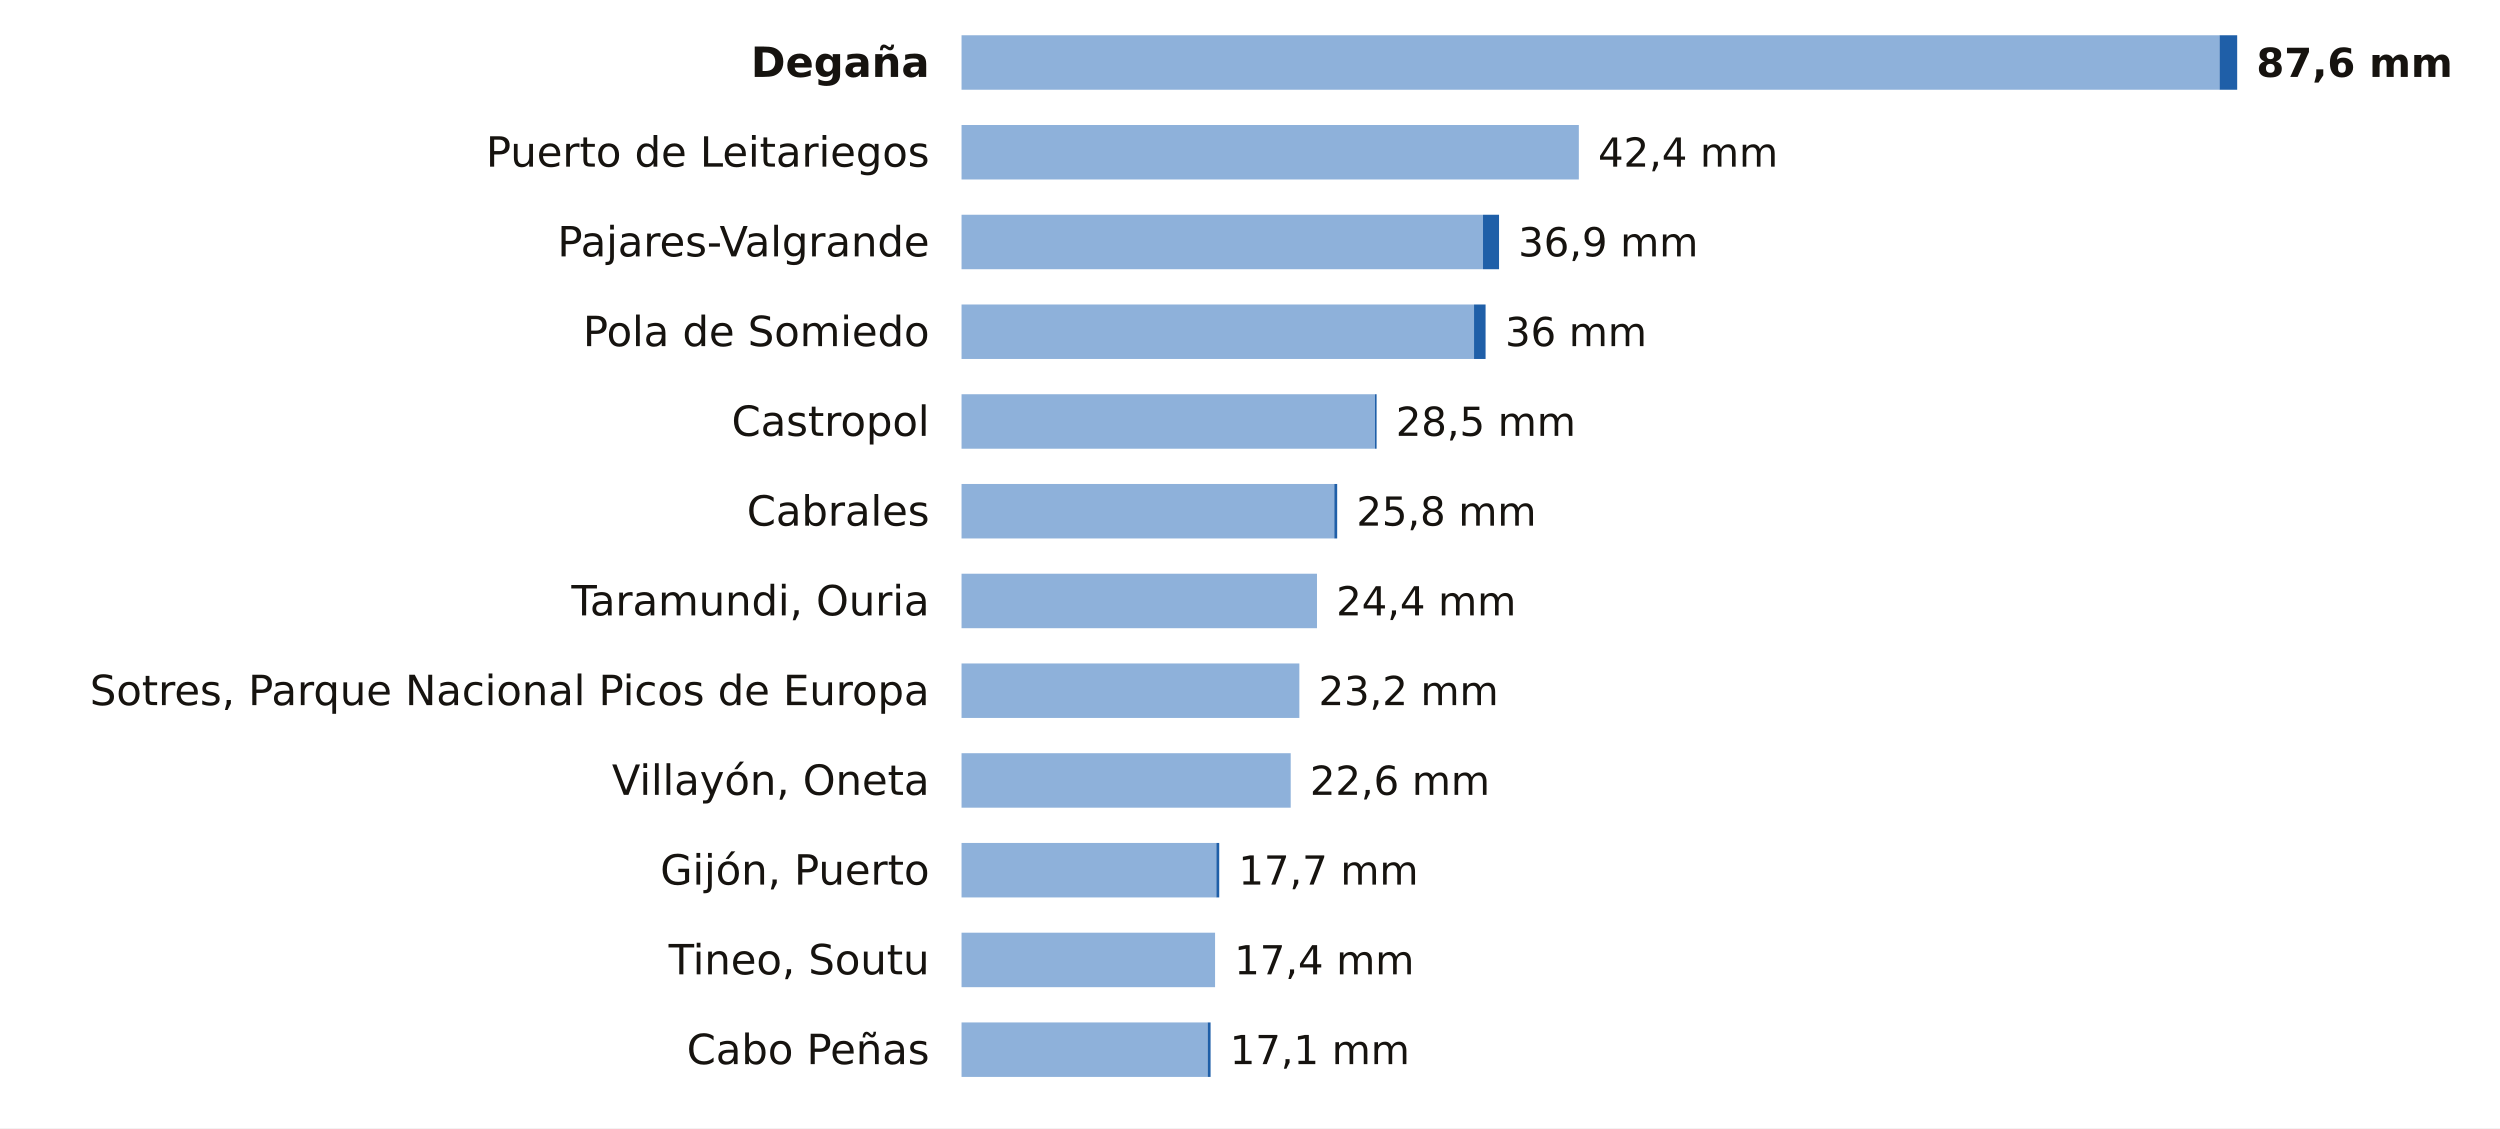
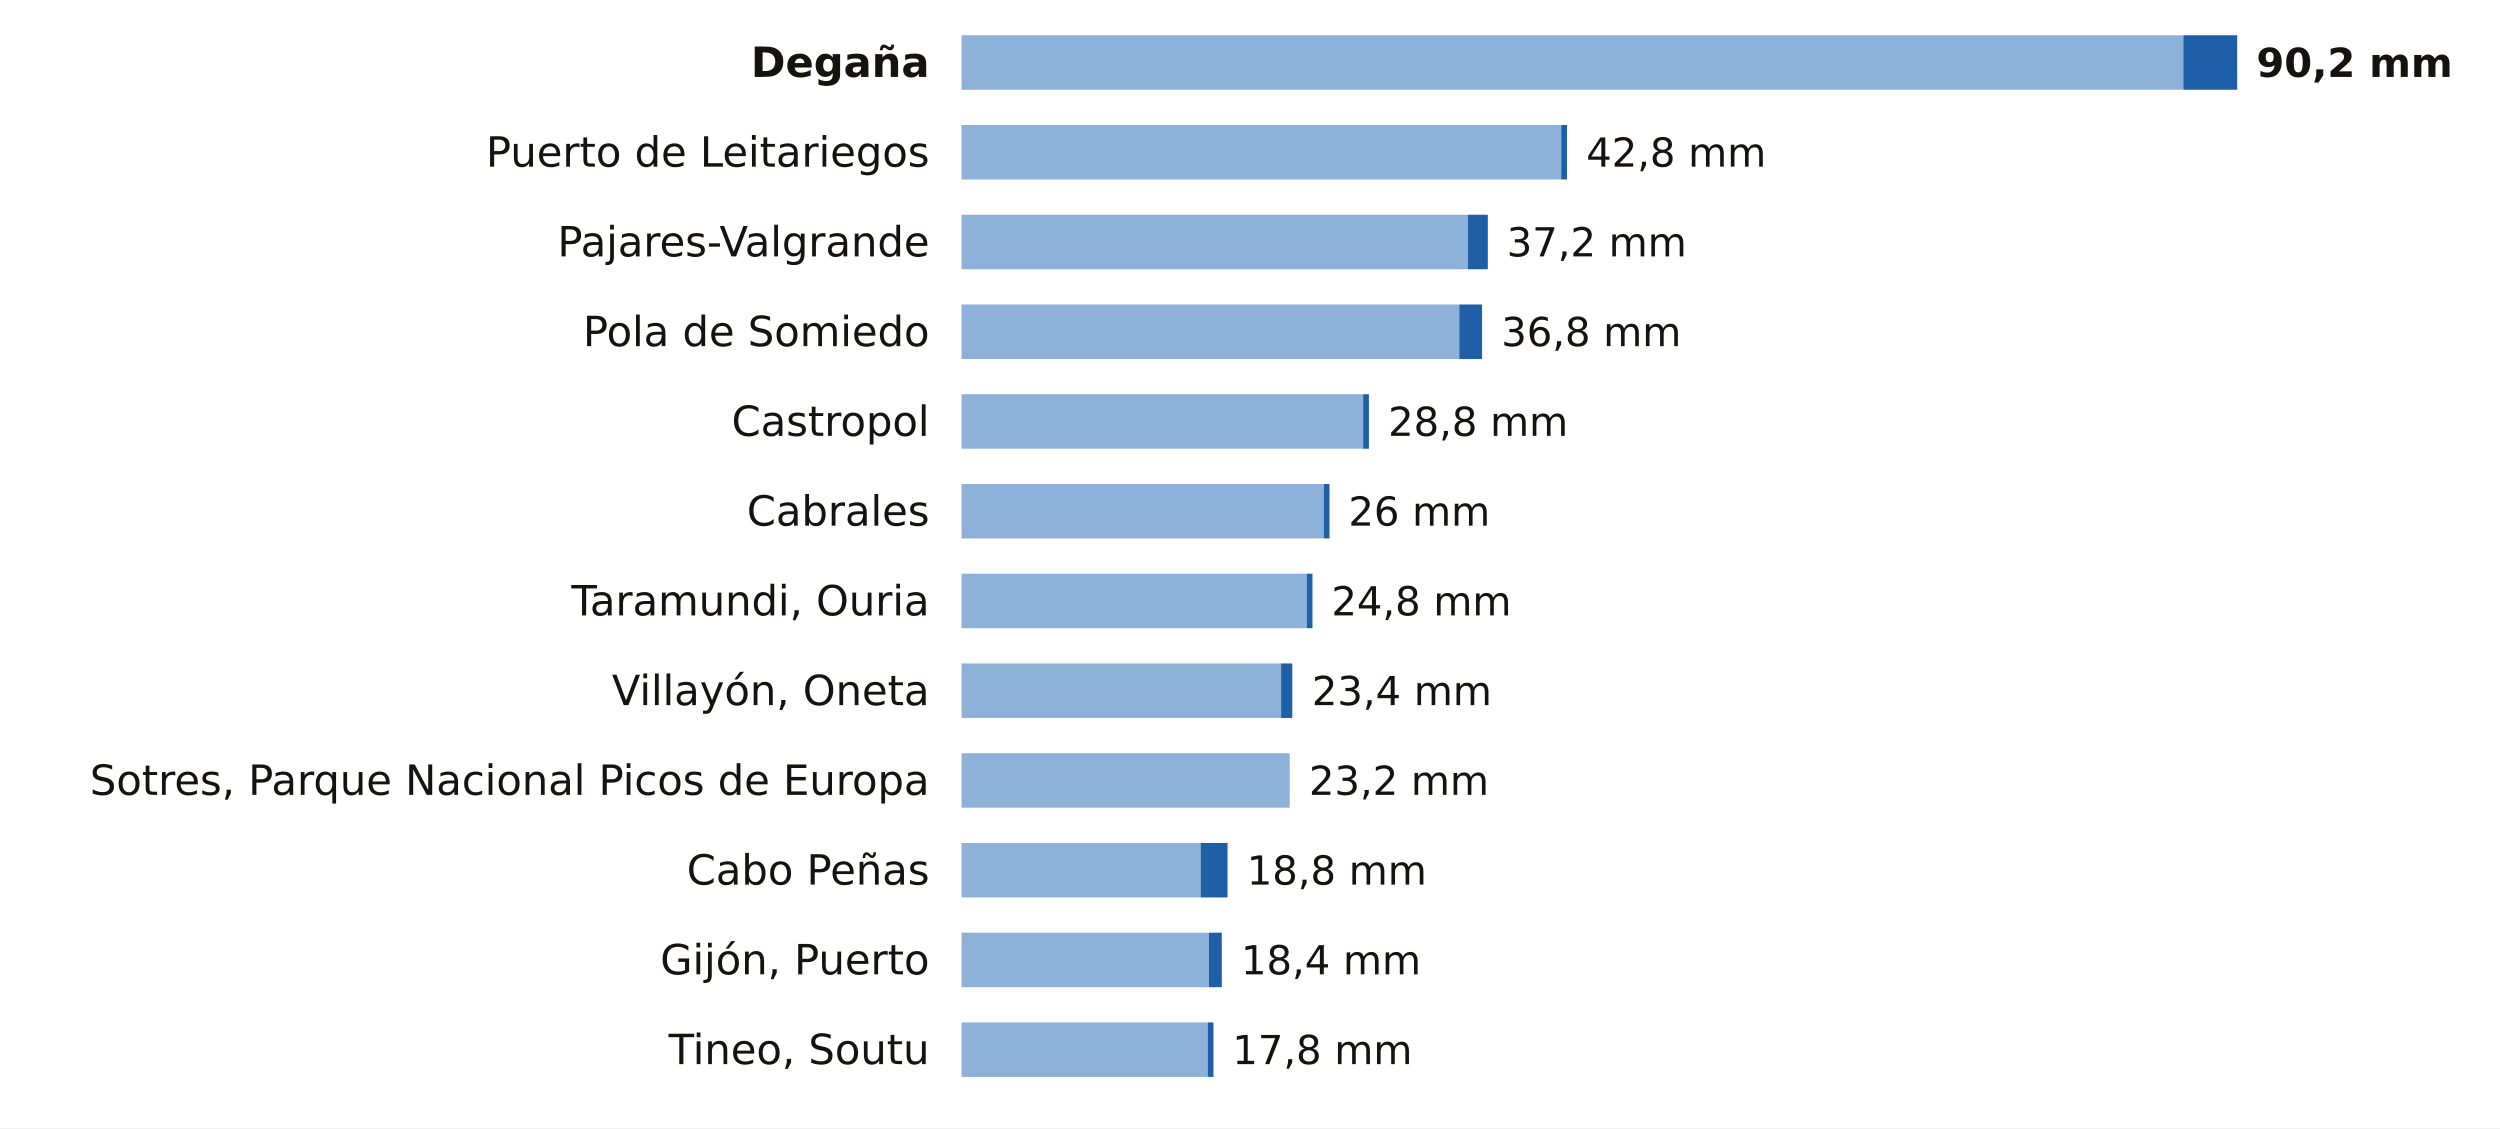
<svg xmlns="http://www.w3.org/2000/svg" viewBox="0 0 780 352" width="780" height="352" role="img" aria-label="La lluvia de los últimos 7 días en las estaciones de AEMET de Asturias">
  <rect width="780" height="352" fill="#FFFFFF" />
  <text x="290.0" y="24.0" font-size="13" fill="#16130F" text-anchor="end" font-weight="600" font-family="Public Sans, DejaVu Sans, Arial, sans-serif">Degaña</text>
-   <rect x="300" y="11" width="392.5" height="17" fill="#8EB1DA" />
-   <rect x="692.5" y="11" width="5.5" height="17" fill="#1F5FA8" />
-   <text x="704.0" y="24.0" font-size="12.5" fill="#16130F" text-anchor="start" font-weight="700" font-family="Public Sans, DejaVu Sans, Arial, sans-serif">87,6 mm</text>
+   <rect x="300" y="11" width="381.2" height="17" fill="#8EB1DA" />
+   <rect x="681.2" y="11" width="16.8" height="17" fill="#1F5FA8" />
+   <text x="704.0" y="24.0" font-size="12.5" fill="#16130F" text-anchor="start" font-weight="700" font-family="Public Sans, DejaVu Sans, Arial, sans-serif">90,2 mm</text>
  <text x="290.0" y="52.0" font-size="13" fill="#16130F" text-anchor="end" font-weight="400" font-family="Public Sans, DejaVu Sans, Arial, sans-serif">Puerto de Leitariegos</text>
-   <rect x="300" y="39" width="192.6" height="17" fill="#8EB1DA" />
-   <text x="498.6" y="52.0" font-size="12.5" fill="#16130F" text-anchor="start" font-weight="500" font-family="Public Sans, DejaVu Sans, Arial, sans-serif">42,4 mm</text>
+   <rect x="300" y="39" width="187.1" height="17" fill="#8EB1DA" />
+   <rect x="487.1" y="39" width="1.8" height="17" fill="#1F5FA8" />
+   <text x="494.9" y="52.0" font-size="12.5" fill="#16130F" text-anchor="start" font-weight="500" font-family="Public Sans, DejaVu Sans, Arial, sans-serif">42,8 mm</text>
  <text x="290.0" y="80.0" font-size="13" fill="#16130F" text-anchor="end" font-weight="400" font-family="Public Sans, DejaVu Sans, Arial, sans-serif">Pajares-Valgrande</text>
-   <rect x="300" y="67" width="162.7" height="17" fill="#8EB1DA" />
-   <rect x="462.7" y="67" width="5.0" height="17" fill="#1F5FA8" />
-   <text x="473.7" y="80.0" font-size="12.5" fill="#16130F" text-anchor="start" font-weight="500" font-family="Public Sans, DejaVu Sans, Arial, sans-serif">36,9 mm</text>
+   <rect x="300" y="67" width="158.0" height="17" fill="#8EB1DA" />
+   <rect x="458.0" y="67" width="6.2" height="17" fill="#1F5FA8" />
+   <text x="470.1" y="80.0" font-size="12.5" fill="#16130F" text-anchor="start" font-weight="500" font-family="Public Sans, DejaVu Sans, Arial, sans-serif">37,2 mm</text>
  <text x="290.0" y="108.0" font-size="13" fill="#16130F" text-anchor="end" font-weight="400" font-family="Public Sans, DejaVu Sans, Arial, sans-serif">Pola de Somiedo</text>
-   <rect x="300" y="95" width="159.9" height="17" fill="#8EB1DA" />
-   <rect x="459.9" y="95" width="3.6" height="17" fill="#1F5FA8" />
-   <text x="469.6" y="108.0" font-size="12.5" fill="#16130F" text-anchor="start" font-weight="500" font-family="Public Sans, DejaVu Sans, Arial, sans-serif">36 mm</text>
+   <rect x="300" y="95" width="155.3" height="17" fill="#8EB1DA" />
+   <rect x="455.3" y="95" width="7.1" height="17" fill="#1F5FA8" />
+   <text x="468.4" y="108.0" font-size="12.5" fill="#16130F" text-anchor="start" font-weight="500" font-family="Public Sans, DejaVu Sans, Arial, sans-serif">36,8 mm</text>
  <text x="290.0" y="136.0" font-size="13" fill="#16130F" text-anchor="end" font-weight="400" font-family="Public Sans, DejaVu Sans, Arial, sans-serif">Castropol</text>
-   <rect x="300" y="123" width="129.0" height="17" fill="#8EB1DA" />
-   <rect x="429.0" y="123" width="0.5" height="17" fill="#1F5FA8" />
-   <text x="435.5" y="136.0" font-size="12.5" fill="#16130F" text-anchor="start" font-weight="500" font-family="Public Sans, DejaVu Sans, Arial, sans-serif">28,5 mm</text>
+   <rect x="300" y="123" width="125.3" height="17" fill="#8EB1DA" />
+   <rect x="425.3" y="123" width="1.8" height="17" fill="#1F5FA8" />
+   <text x="433.1" y="136.0" font-size="12.5" fill="#16130F" text-anchor="start" font-weight="500" font-family="Public Sans, DejaVu Sans, Arial, sans-serif">28,8 mm</text>
  <text x="290.0" y="164.0" font-size="13" fill="#16130F" text-anchor="end" font-weight="400" font-family="Public Sans, DejaVu Sans, Arial, sans-serif">Cabrales</text>
-   <rect x="300" y="151" width="116.3" height="17" fill="#8EB1DA" />
-   <rect x="416.3" y="151" width="0.9" height="17" fill="#1F5FA8" />
-   <text x="423.2" y="164.0" font-size="12.5" fill="#16130F" text-anchor="start" font-weight="500" font-family="Public Sans, DejaVu Sans, Arial, sans-serif">25,8 mm</text>
+   <rect x="300" y="151" width="113.0" height="17" fill="#8EB1DA" />
+   <rect x="413.0" y="151" width="1.8" height="17" fill="#1F5FA8" />
+   <text x="420.7" y="164.0" font-size="12.5" fill="#16130F" text-anchor="start" font-weight="500" font-family="Public Sans, DejaVu Sans, Arial, sans-serif">26 mm</text>
  <text x="290.0" y="192.0" font-size="13" fill="#16130F" text-anchor="end" font-weight="400" font-family="Public Sans, DejaVu Sans, Arial, sans-serif">Taramundi, Ouria</text>
-   <rect x="300" y="179" width="110.9" height="17" fill="#8EB1DA" />
-   <text x="416.9" y="192.0" font-size="12.5" fill="#16130F" text-anchor="start" font-weight="500" font-family="Public Sans, DejaVu Sans, Arial, sans-serif">24,4 mm</text>
-   <text x="290.0" y="220.0" font-size="13" fill="#16130F" text-anchor="end" font-weight="400" font-family="Public Sans, DejaVu Sans, Arial, sans-serif">Sotres, Parque Nacional Picos de Europa</text>
-   <rect x="300" y="207" width="105.4" height="17" fill="#8EB1DA" />
-   <text x="411.4" y="220.0" font-size="12.5" fill="#16130F" text-anchor="start" font-weight="500" font-family="Public Sans, DejaVu Sans, Arial, sans-serif">23,2 mm</text>
-   <text x="290.0" y="248.0" font-size="13" fill="#16130F" text-anchor="end" font-weight="400" font-family="Public Sans, DejaVu Sans, Arial, sans-serif">Villayón, Oneta</text>
-   <rect x="300" y="235" width="102.7" height="17" fill="#8EB1DA" />
-   <text x="408.7" y="248.0" font-size="12.5" fill="#16130F" text-anchor="start" font-weight="500" font-family="Public Sans, DejaVu Sans, Arial, sans-serif">22,6 mm</text>
-   <text x="290.0" y="276.0" font-size="13" fill="#16130F" text-anchor="end" font-weight="400" font-family="Public Sans, DejaVu Sans, Arial, sans-serif">Gijón, Puerto</text>
-   <rect x="300" y="263" width="79.5" height="17" fill="#8EB1DA" />
-   <rect x="379.5" y="263" width="0.9" height="17" fill="#1F5FA8" />
-   <text x="386.4" y="276.0" font-size="12.5" fill="#16130F" text-anchor="start" font-weight="500" font-family="Public Sans, DejaVu Sans, Arial, sans-serif">17,7 mm</text>
-   <text x="290.0" y="304.0" font-size="13" fill="#16130F" text-anchor="end" font-weight="400" font-family="Public Sans, DejaVu Sans, Arial, sans-serif">Tineo, Soutu</text>
-   <rect x="300" y="291" width="79.1" height="17" fill="#8EB1DA" />
-   <text x="385.1" y="304.0" font-size="12.5" fill="#16130F" text-anchor="start" font-weight="500" font-family="Public Sans, DejaVu Sans, Arial, sans-serif">17,4 mm</text>
-   <text x="290.0" y="332.0" font-size="13" fill="#16130F" text-anchor="end" font-weight="400" font-family="Public Sans, DejaVu Sans, Arial, sans-serif">Cabo Peñas</text>
+   <rect x="300" y="179" width="107.7" height="17" fill="#8EB1DA" />
+   <rect x="407.7" y="179" width="1.8" height="17" fill="#1F5FA8" />
+   <text x="415.4" y="192.0" font-size="12.5" fill="#16130F" text-anchor="start" font-weight="500" font-family="Public Sans, DejaVu Sans, Arial, sans-serif">24,8 mm</text>
+   <text x="290.0" y="220.0" font-size="13" fill="#16130F" text-anchor="end" font-weight="400" font-family="Public Sans, DejaVu Sans, Arial, sans-serif">Villayón, Oneta</text>
+   <rect x="300" y="207" width="99.7" height="17" fill="#8EB1DA" />
+   <rect x="399.7" y="207" width="3.5" height="17" fill="#1F5FA8" />
+   <text x="409.3" y="220.0" font-size="12.5" fill="#16130F" text-anchor="start" font-weight="500" font-family="Public Sans, DejaVu Sans, Arial, sans-serif">23,4 mm</text>
+   <text x="290.0" y="248.0" font-size="13" fill="#16130F" text-anchor="end" font-weight="400" font-family="Public Sans, DejaVu Sans, Arial, sans-serif">Sotres, Parque Nacional Picos de Europa</text>
+   <rect x="300" y="235" width="102.4" height="17" fill="#8EB1DA" />
+   <text x="408.4" y="248.0" font-size="12.5" fill="#16130F" text-anchor="start" font-weight="500" font-family="Public Sans, DejaVu Sans, Arial, sans-serif">23,2 mm</text>
+   <text x="290.0" y="276.0" font-size="13" fill="#16130F" text-anchor="end" font-weight="400" font-family="Public Sans, DejaVu Sans, Arial, sans-serif">Cabo Peñas</text>
+   <rect x="300" y="263" width="74.6" height="17" fill="#8EB1DA" />
+   <rect x="374.6" y="263" width="8.4" height="17" fill="#1F5FA8" />
+   <text x="389.0" y="276.0" font-size="12.5" fill="#16130F" text-anchor="start" font-weight="500" font-family="Public Sans, DejaVu Sans, Arial, sans-serif">18,8 mm</text>
+   <text x="290.0" y="304.0" font-size="13" fill="#16130F" text-anchor="end" font-weight="400" font-family="Public Sans, DejaVu Sans, Arial, sans-serif">Gijón, Puerto</text>
+   <rect x="300" y="291" width="77.2" height="17" fill="#8EB1DA" />
+   <rect x="377.2" y="291" width="4.0" height="17" fill="#1F5FA8" />
+   <text x="387.2" y="304.0" font-size="12.5" fill="#16130F" text-anchor="start" font-weight="500" font-family="Public Sans, DejaVu Sans, Arial, sans-serif">18,4 mm</text>
+   <text x="290.0" y="332.0" font-size="13" fill="#16130F" text-anchor="end" font-weight="400" font-family="Public Sans, DejaVu Sans, Arial, sans-serif">Tineo, Soutu</text>
  <rect x="300" y="319" width="76.8" height="17" fill="#8EB1DA" />
-   <rect x="376.8" y="319" width="0.9" height="17" fill="#1F5FA8" />
-   <text x="383.7" y="332.0" font-size="12.5" fill="#16130F" text-anchor="start" font-weight="500" font-family="Public Sans, DejaVu Sans, Arial, sans-serif">17,1 mm</text>
+   <rect x="376.8" y="319" width="1.8" height="17" fill="#1F5FA8" />
+   <text x="384.5" y="332.0" font-size="12.5" fill="#16130F" text-anchor="start" font-weight="500" font-family="Public Sans, DejaVu Sans, Arial, sans-serif">17,8 mm</text>
</svg>
